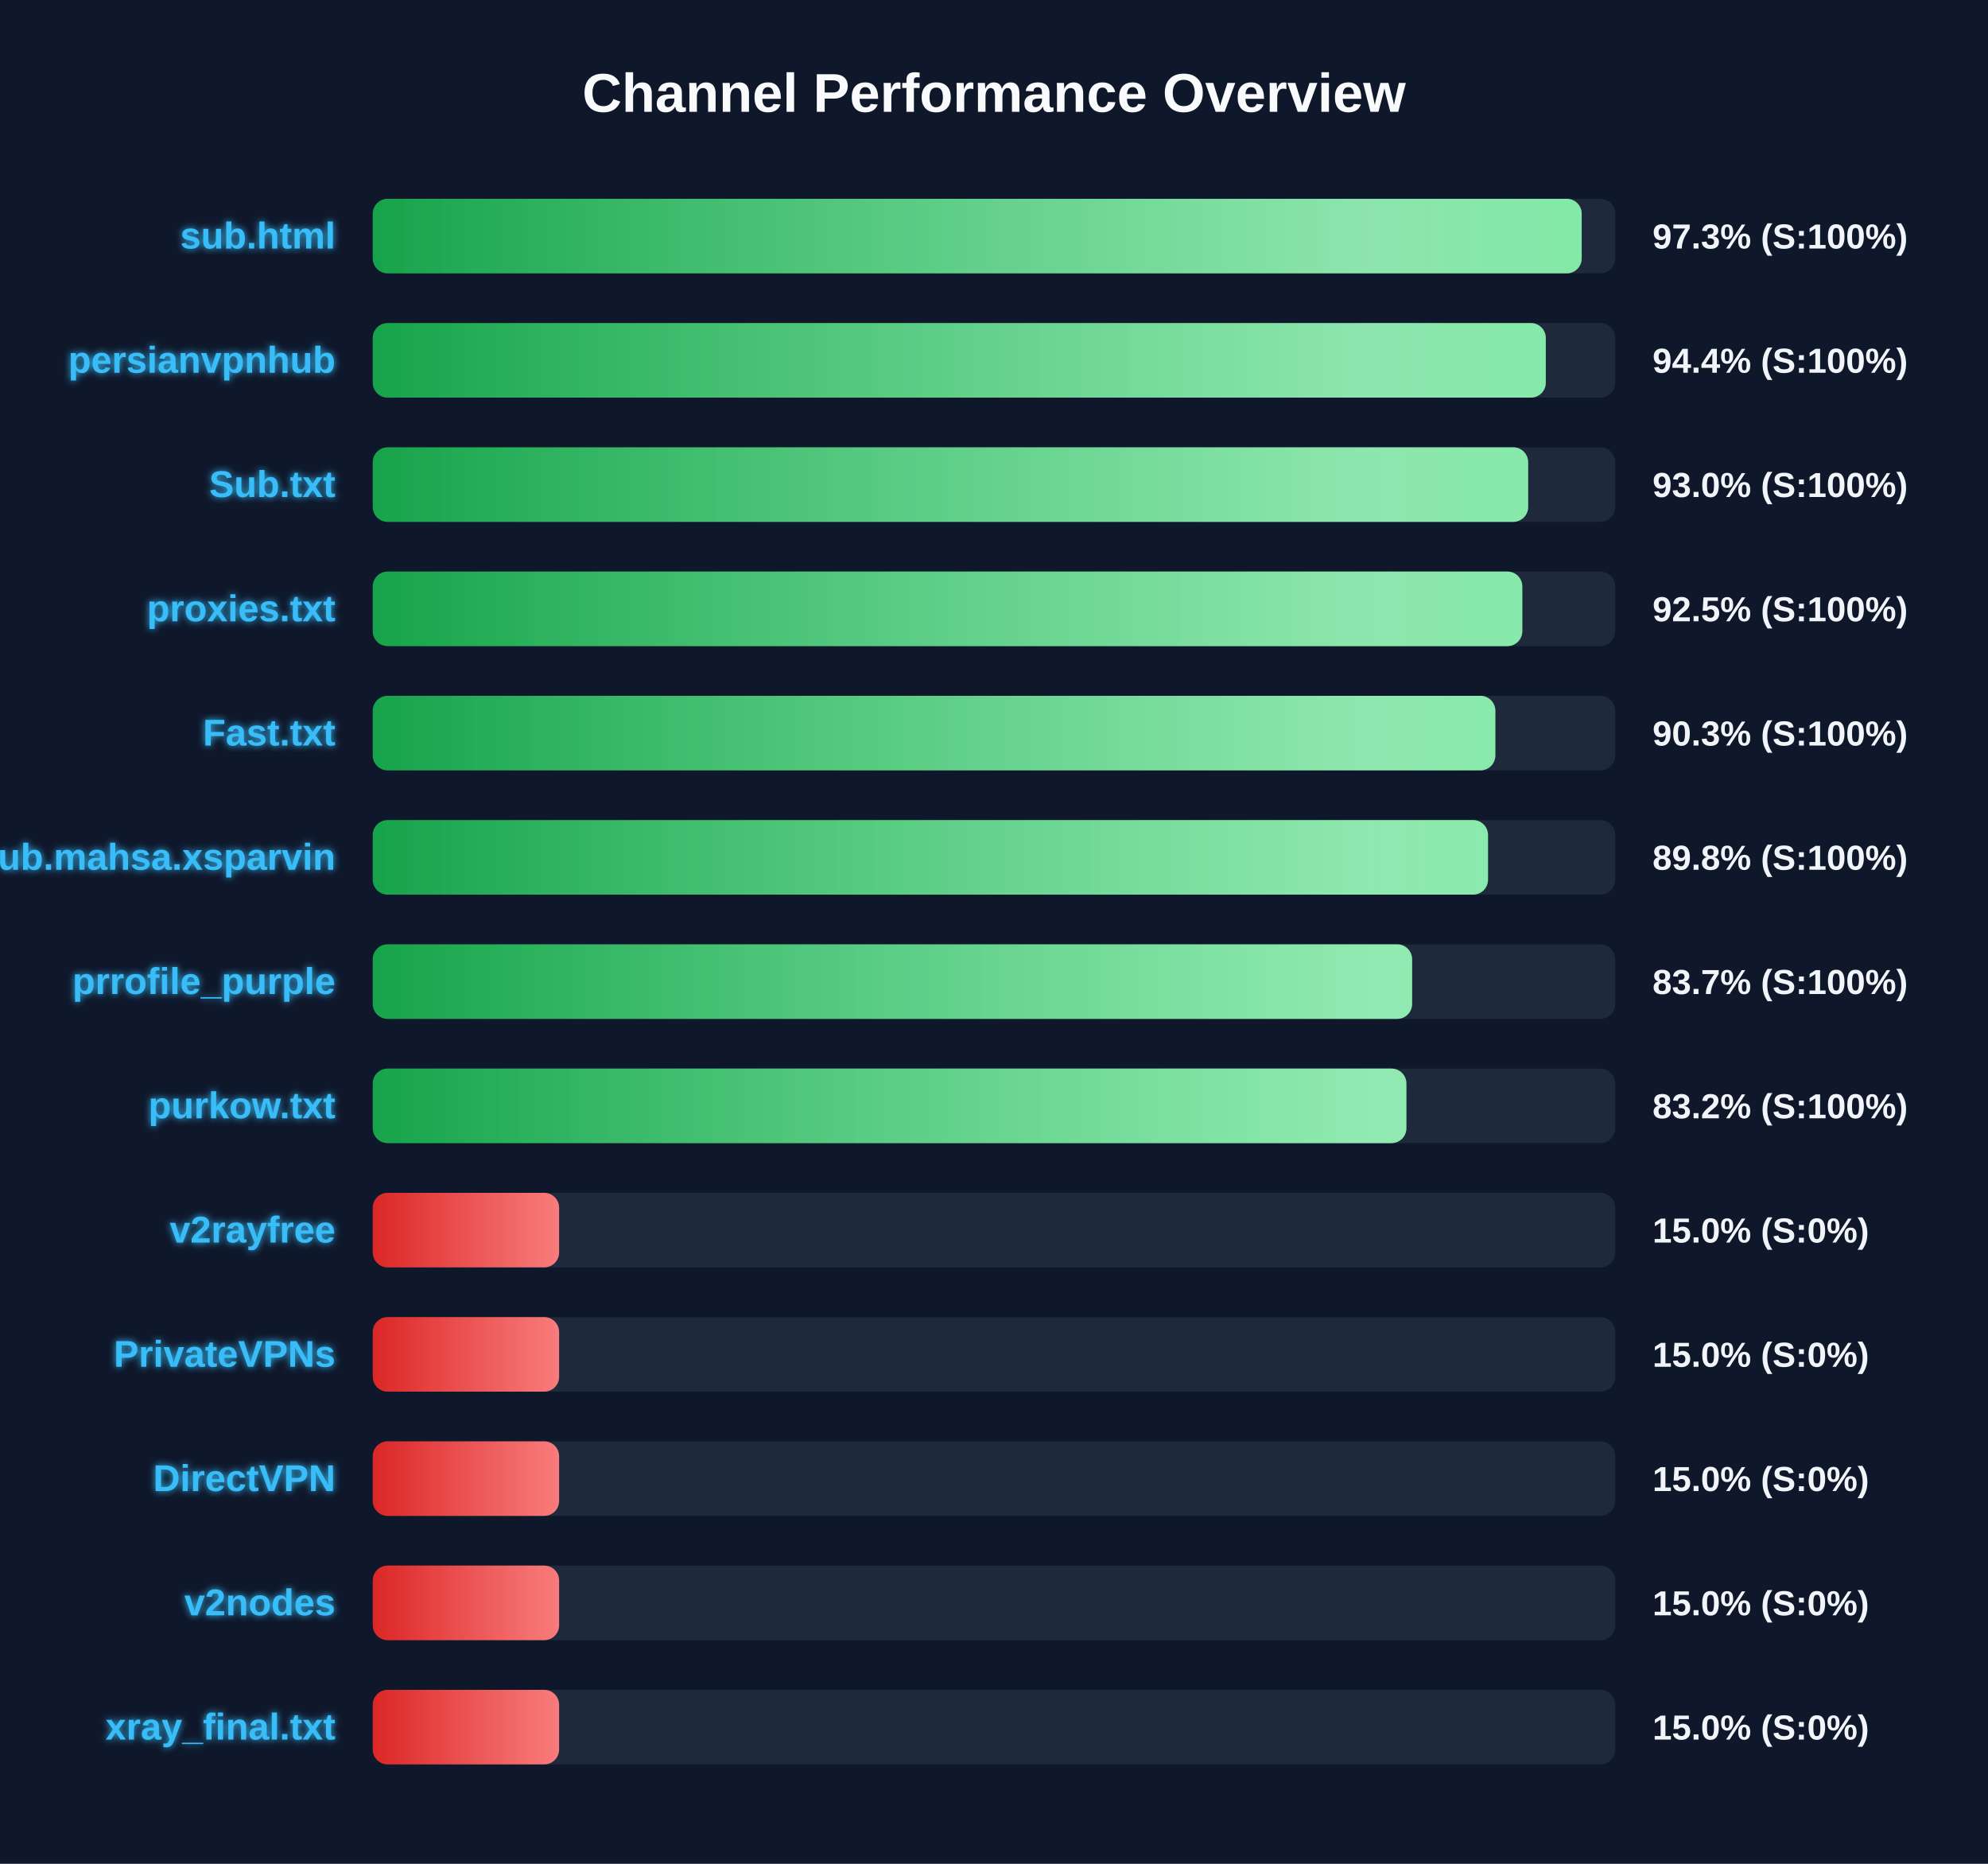
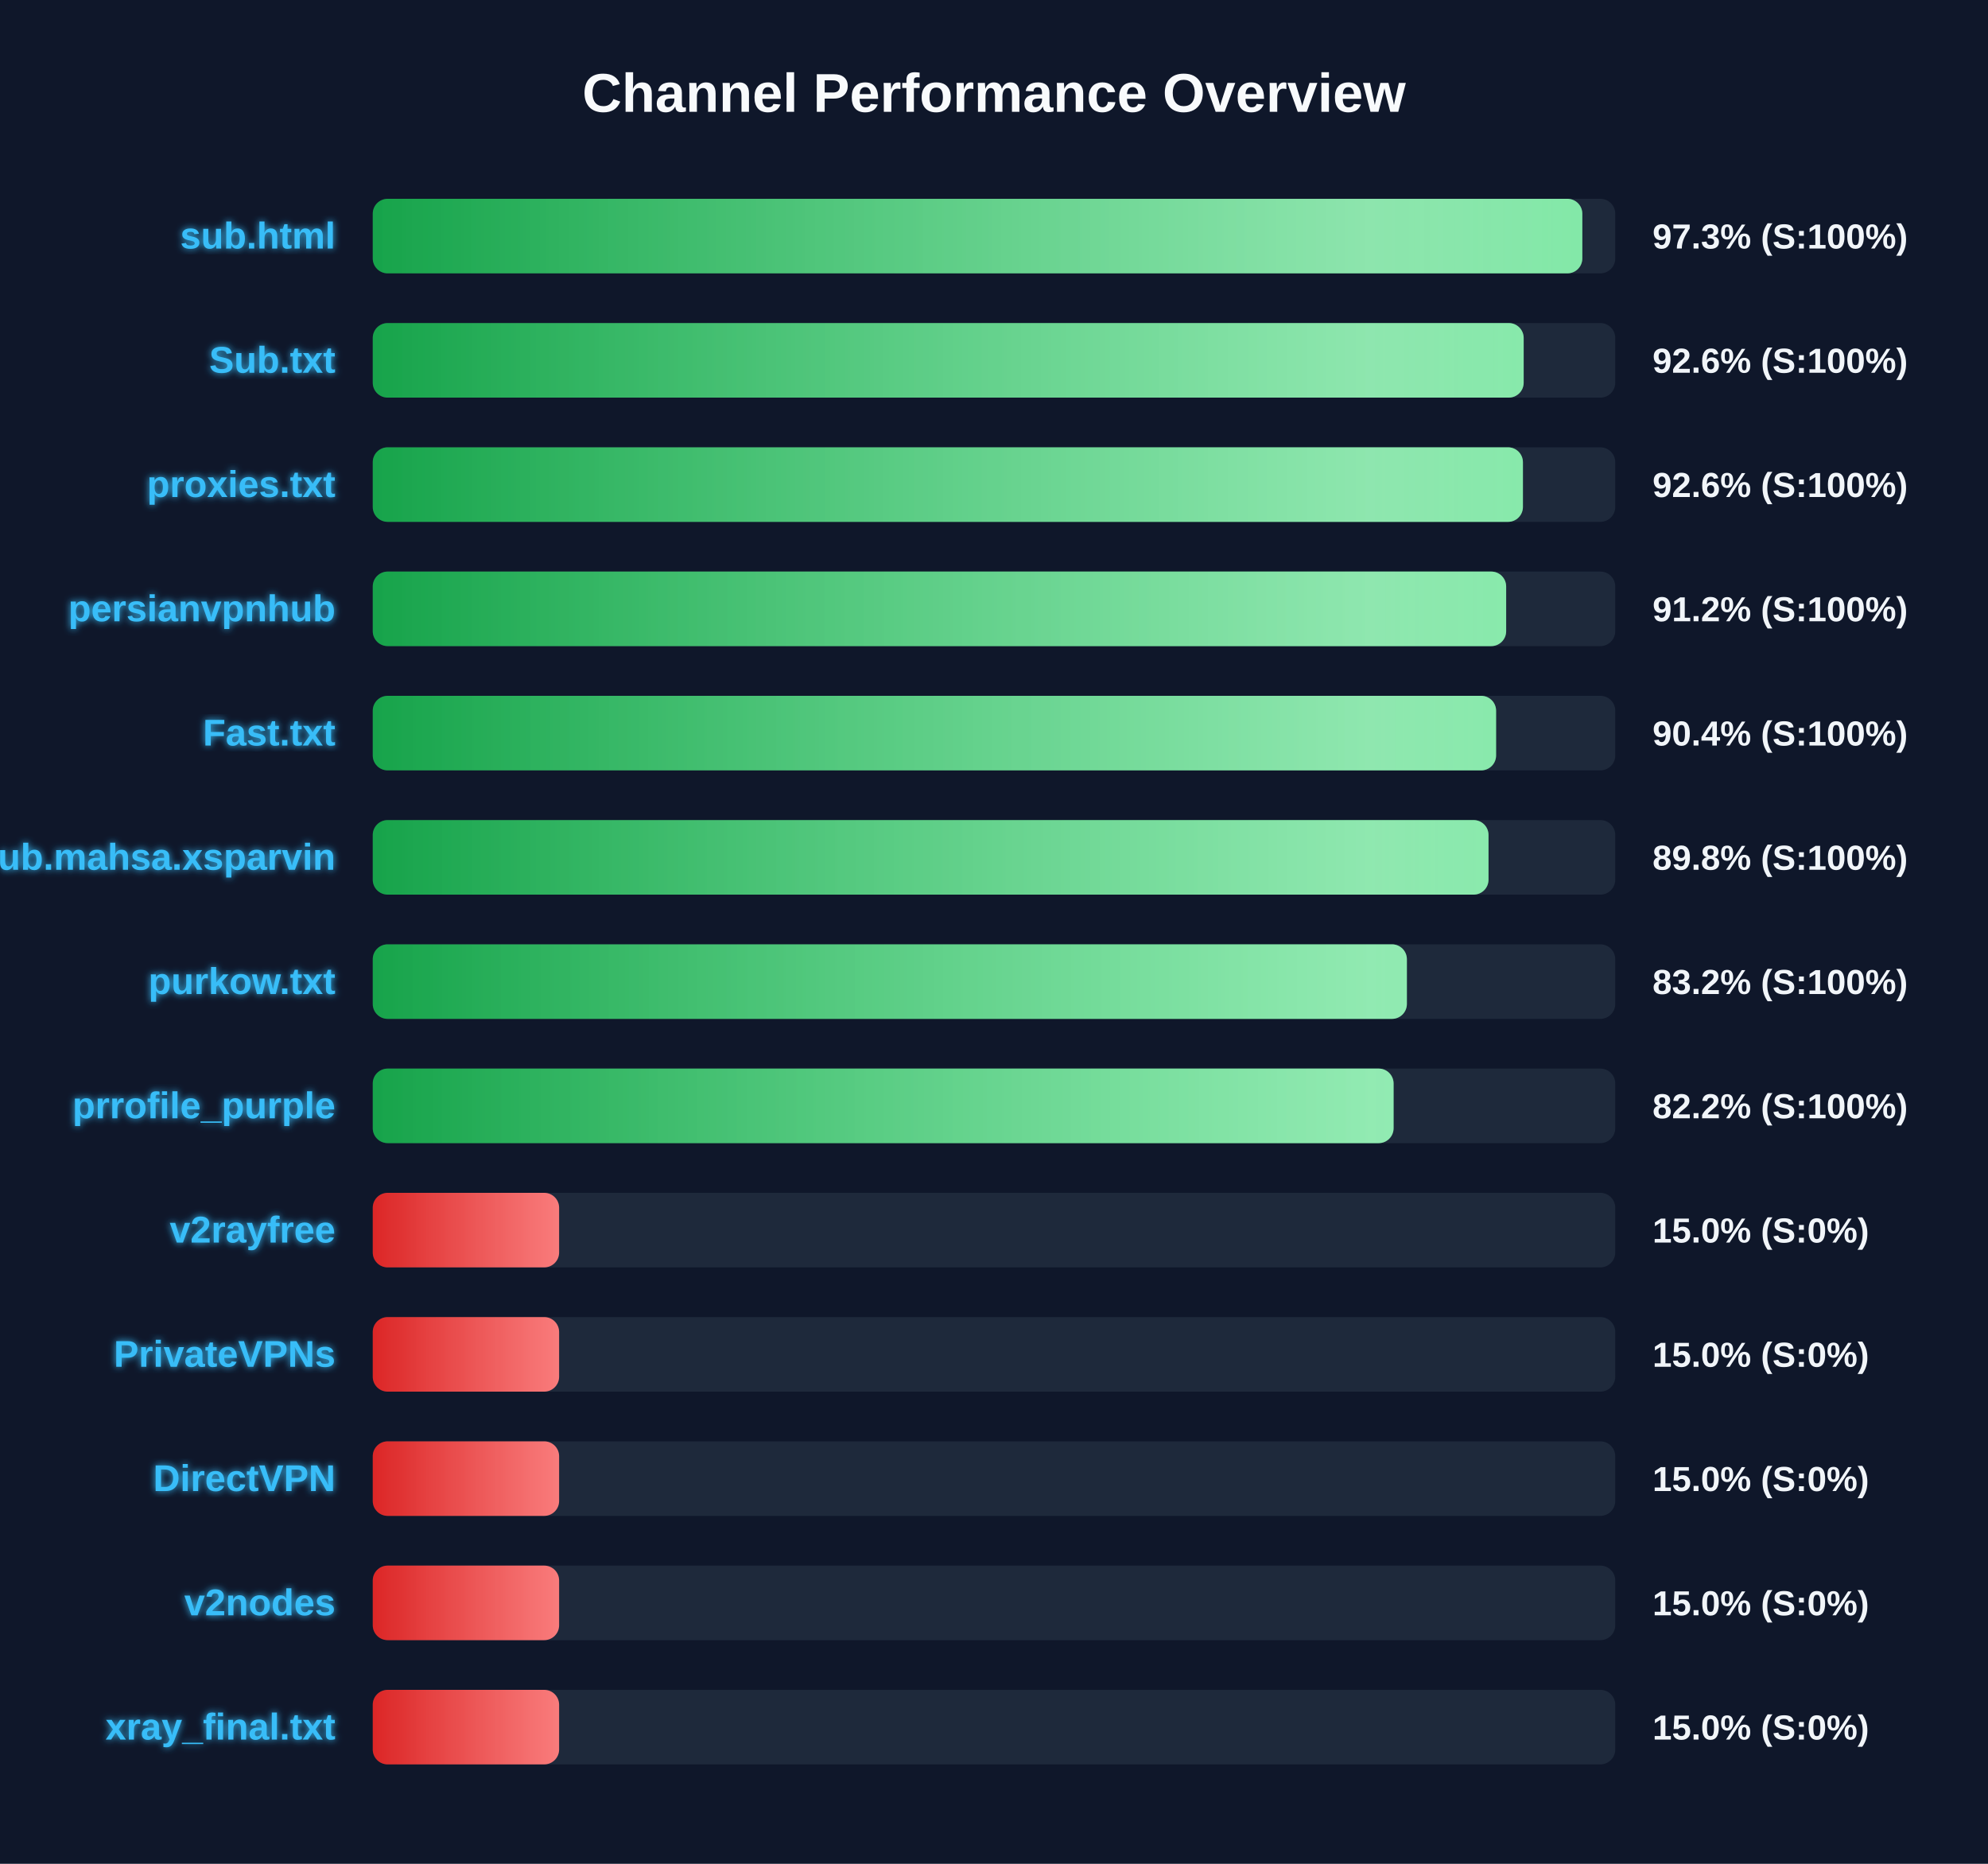
<svg xmlns="http://www.w3.org/2000/svg" width="800" height="750" version="1.1">
  <defs>
    <linearGradient id="grad-green" x1="0%" y1="0%" x2="100%" y2="0%">
      <stop offset="0%" stop-color="#16a34a" />
      <stop offset="100%" stop-color="#4ade80" />
    </linearGradient>
    <linearGradient id="grad-yellow" x1="0%" y1="0%" x2="100%" y2="0%">
      <stop offset="0%" stop-color="#ca8a04" />
      <stop offset="100%" stop-color="#fde047" />
    </linearGradient>
    <linearGradient id="grad-red" x1="0%" y1="0%" x2="100%" y2="0%">
      <stop offset="0%" stop-color="#dc2626" />
      <stop offset="100%" stop-color="#f87171" />
    </linearGradient>
    <linearGradient id="shimmer" x1="0%" y1="0%" x2="100%" y2="0%">
      <stop offset="0%" stop-color="rgba(255,255,255,0)" />
      <stop offset="50%" stop-color="rgba(255,255,255,0.4)" />
      <stop offset="100%" stop-color="rgba(255,255,255,0)" />
    </linearGradient>
    <filter id="glow" x="-20%" y="-20%" width="140%" height="140%">
      <feGaussianBlur stdDeviation="1.5" result="blur" />
      <feComposite in="SourceGraphic" in2="blur" operator="over" />
    </filter>
  </defs>
  <style>
        .bg-rect { fill: #0f172a; }
        .title { font: bold 22px 'Segoe UI', Arial, sans-serif; fill: #f8fafc; }
        .row { font: bold 15px 'Segoe UI', Arial, sans-serif; fill: #38bdf8; filter: url(#glow); }
        .score { font: bold 14px 'Segoe UI', Arial, sans-serif; fill: #f1f5f9; }
        @keyframes shimmer-anim {
            0% { transform: translateX(-100%); }
            100% { transform: translateX(200%); }
        }
        .shimmer-rect {
            animation: shimmer-anim 2.5s infinite linear;
        }
    </style>
  <rect width="100%" height="100%" class="bg-rect" />
  <text x="400" y="45" text-anchor="middle" class="title">Channel Performance Overview</text>
  <rect x="150" y="80" width="500" height="30" fill="#1e293b" rx="6" />
  <clipPath id="clip-0">
-     <rect x="150" y="80" width="486.5" height="30" rx="6" />
+     <rect x="150" y="80" width="486.75" height="30" rx="6" />
  </clipPath>
-   <rect x="150" y="80" width="486.5" height="30" fill="url(#grad-green)" rx="6" />
+   <rect x="150" y="80" width="486.75" height="30" fill="url(#grad-green)" rx="6" />
  <g clip-path="url(#clip-0)">
    <rect x="150" y="80" width="100%" height="30" fill="url(#shimmer)" class="shimmer-rect" />
  </g>
  <text x="135" y="100" text-anchor="end" class="row">sub.html</text>
  <text x="665" y="100" text-anchor="start" class="score">97.3% (S:100%)</text>
  <rect x="150" y="130" width="500" height="30" fill="#1e293b" rx="6" />
  <clipPath id="clip-1">
-     <rect x="150" y="130" width="472.05" height="30" rx="6" />
+     <rect x="150" y="130" width="463.15" height="30" rx="6" />
  </clipPath>
-   <rect x="150" y="130" width="472.05" height="30" fill="url(#grad-green)" rx="6" />
+   <rect x="150" y="130" width="463.15" height="30" fill="url(#grad-green)" rx="6" />
  <g clip-path="url(#clip-1)">
    <rect x="150" y="130" width="100%" height="30" fill="url(#shimmer)" class="shimmer-rect" />
  </g>
-   <text x="135" y="150" text-anchor="end" class="row">persianvpnhub</text>
-   <text x="665" y="150" text-anchor="start" class="score">94.4% (S:100%)</text>
+   <text x="135" y="150" text-anchor="end" class="row">Sub.txt</text>
+   <text x="665" y="150" text-anchor="start" class="score">92.6% (S:100%)</text>
  <rect x="150" y="180" width="500" height="30" fill="#1e293b" rx="6" />
  <clipPath id="clip-2">
-     <rect x="150" y="180" width="464.95" height="30" rx="6" />
+     <rect x="150" y="180" width="462.85" height="30" rx="6" />
  </clipPath>
-   <rect x="150" y="180" width="464.95" height="30" fill="url(#grad-green)" rx="6" />
+   <rect x="150" y="180" width="462.85" height="30" fill="url(#grad-green)" rx="6" />
  <g clip-path="url(#clip-2)">
    <rect x="150" y="180" width="100%" height="30" fill="url(#shimmer)" class="shimmer-rect" />
  </g>
-   <text x="135" y="200" text-anchor="end" class="row">Sub.txt</text>
-   <text x="665" y="200" text-anchor="start" class="score">93.0% (S:100%)</text>
+   <text x="135" y="200" text-anchor="end" class="row">proxies.txt</text>
+   <text x="665" y="200" text-anchor="start" class="score">92.6% (S:100%)</text>
  <rect x="150" y="230" width="500" height="30" fill="#1e293b" rx="6" />
  <clipPath id="clip-3">
-     <rect x="150" y="230" width="462.6" height="30" rx="6" />
+     <rect x="150" y="230" width="456.1" height="30" rx="6" />
  </clipPath>
-   <rect x="150" y="230" width="462.6" height="30" fill="url(#grad-green)" rx="6" />
+   <rect x="150" y="230" width="456.1" height="30" fill="url(#grad-green)" rx="6" />
  <g clip-path="url(#clip-3)">
    <rect x="150" y="230" width="100%" height="30" fill="url(#shimmer)" class="shimmer-rect" />
  </g>
-   <text x="135" y="250" text-anchor="end" class="row">proxies.txt</text>
-   <text x="665" y="250" text-anchor="start" class="score">92.5% (S:100%)</text>
+   <text x="135" y="250" text-anchor="end" class="row">persianvpnhub</text>
+   <text x="665" y="250" text-anchor="start" class="score">91.2% (S:100%)</text>
  <rect x="150" y="280" width="500" height="30" fill="#1e293b" rx="6" />
  <clipPath id="clip-4">
-     <rect x="150" y="280" width="451.75" height="30" rx="6" />
+     <rect x="150" y="280" width="452.05" height="30" rx="6" />
  </clipPath>
-   <rect x="150" y="280" width="451.75" height="30" fill="url(#grad-green)" rx="6" />
+   <rect x="150" y="280" width="452.05" height="30" fill="url(#grad-green)" rx="6" />
  <g clip-path="url(#clip-4)">
    <rect x="150" y="280" width="100%" height="30" fill="url(#shimmer)" class="shimmer-rect" />
  </g>
  <text x="135" y="300" text-anchor="end" class="row">Fast.txt</text>
-   <text x="665" y="300" text-anchor="start" class="score">90.3% (S:100%)</text>
+   <text x="665" y="300" text-anchor="start" class="score">90.4% (S:100%)</text>
  <rect x="150" y="330" width="500" height="30" fill="#1e293b" rx="6" />
  <clipPath id="clip-5">
-     <rect x="150" y="330" width="448.8" height="30" rx="6" />
+     <rect x="150" y="330" width="449.0" height="30" rx="6" />
  </clipPath>
-   <rect x="150" y="330" width="448.8" height="30" fill="url(#grad-green)" rx="6" />
+   <rect x="150" y="330" width="449.0" height="30" fill="url(#grad-green)" rx="6" />
  <g clip-path="url(#clip-5)">
    <rect x="150" y="330" width="100%" height="30" fill="url(#shimmer)" class="shimmer-rect" />
  </g>
  <text x="135" y="350" text-anchor="end" class="row">Sub.mahsa.xsparvin</text>
  <text x="665" y="350" text-anchor="start" class="score">89.8% (S:100%)</text>
  <rect x="150" y="380" width="500" height="30" fill="#1e293b" rx="6" />
  <clipPath id="clip-6">
-     <rect x="150" y="380" width="418.25" height="30" rx="6" />
+     <rect x="150" y="380" width="416.15" height="30" rx="6" />
  </clipPath>
-   <rect x="150" y="380" width="418.25" height="30" fill="url(#grad-green)" rx="6" />
+   <rect x="150" y="380" width="416.15" height="30" fill="url(#grad-green)" rx="6" />
  <g clip-path="url(#clip-6)">
    <rect x="150" y="380" width="100%" height="30" fill="url(#shimmer)" class="shimmer-rect" />
  </g>
-   <text x="135" y="400" text-anchor="end" class="row">prrofile_purple</text>
-   <text x="665" y="400" text-anchor="start" class="score">83.7% (S:100%)</text>
+   <text x="135" y="400" text-anchor="end" class="row">purkow.txt</text>
+   <text x="665" y="400" text-anchor="start" class="score">83.2% (S:100%)</text>
  <rect x="150" y="430" width="500" height="30" fill="#1e293b" rx="6" />
  <clipPath id="clip-7">
-     <rect x="150" y="430" width="415.95" height="30" rx="6" />
+     <rect x="150" y="430" width="410.8" height="30" rx="6" />
  </clipPath>
-   <rect x="150" y="430" width="415.95" height="30" fill="url(#grad-green)" rx="6" />
+   <rect x="150" y="430" width="410.8" height="30" fill="url(#grad-green)" rx="6" />
  <g clip-path="url(#clip-7)">
    <rect x="150" y="430" width="100%" height="30" fill="url(#shimmer)" class="shimmer-rect" />
  </g>
-   <text x="135" y="450" text-anchor="end" class="row">purkow.txt</text>
-   <text x="665" y="450" text-anchor="start" class="score">83.2% (S:100%)</text>
+   <text x="135" y="450" text-anchor="end" class="row">prrofile_purple</text>
+   <text x="665" y="450" text-anchor="start" class="score">82.2% (S:100%)</text>
  <rect x="150" y="480" width="500" height="30" fill="#1e293b" rx="6" />
  <clipPath id="clip-8">
    <rect x="150" y="480" width="75.0" height="30" rx="6" />
  </clipPath>
  <rect x="150" y="480" width="75.0" height="30" fill="url(#grad-red)" rx="6" />
  <g clip-path="url(#clip-8)">
    <rect x="150" y="480" width="100%" height="30" fill="url(#shimmer)" class="shimmer-rect" />
  </g>
  <text x="135" y="500" text-anchor="end" class="row">v2rayfree</text>
  <text x="665" y="500" text-anchor="start" class="score">15.0% (S:0%)</text>
  <rect x="150" y="530" width="500" height="30" fill="#1e293b" rx="6" />
  <clipPath id="clip-9">
    <rect x="150" y="530" width="75.0" height="30" rx="6" />
  </clipPath>
  <rect x="150" y="530" width="75.0" height="30" fill="url(#grad-red)" rx="6" />
  <g clip-path="url(#clip-9)">
    <rect x="150" y="530" width="100%" height="30" fill="url(#shimmer)" class="shimmer-rect" />
  </g>
  <text x="135" y="550" text-anchor="end" class="row">PrivateVPNs</text>
  <text x="665" y="550" text-anchor="start" class="score">15.0% (S:0%)</text>
  <rect x="150" y="580" width="500" height="30" fill="#1e293b" rx="6" />
  <clipPath id="clip-10">
    <rect x="150" y="580" width="75.0" height="30" rx="6" />
  </clipPath>
  <rect x="150" y="580" width="75.0" height="30" fill="url(#grad-red)" rx="6" />
  <g clip-path="url(#clip-10)">
    <rect x="150" y="580" width="100%" height="30" fill="url(#shimmer)" class="shimmer-rect" />
  </g>
  <text x="135" y="600" text-anchor="end" class="row">DirectVPN</text>
  <text x="665" y="600" text-anchor="start" class="score">15.0% (S:0%)</text>
  <rect x="150" y="630" width="500" height="30" fill="#1e293b" rx="6" />
  <clipPath id="clip-11">
    <rect x="150" y="630" width="75.0" height="30" rx="6" />
  </clipPath>
  <rect x="150" y="630" width="75.0" height="30" fill="url(#grad-red)" rx="6" />
  <g clip-path="url(#clip-11)">
    <rect x="150" y="630" width="100%" height="30" fill="url(#shimmer)" class="shimmer-rect" />
  </g>
  <text x="135" y="650" text-anchor="end" class="row">v2nodes</text>
  <text x="665" y="650" text-anchor="start" class="score">15.0% (S:0%)</text>
  <rect x="150" y="680" width="500" height="30" fill="#1e293b" rx="6" />
  <clipPath id="clip-12">
    <rect x="150" y="680" width="75.0" height="30" rx="6" />
  </clipPath>
  <rect x="150" y="680" width="75.0" height="30" fill="url(#grad-red)" rx="6" />
  <g clip-path="url(#clip-12)">
    <rect x="150" y="680" width="100%" height="30" fill="url(#shimmer)" class="shimmer-rect" />
  </g>
  <text x="135" y="700" text-anchor="end" class="row">xray_final.txt</text>
  <text x="665" y="700" text-anchor="start" class="score">15.0% (S:0%)</text>
</svg>
